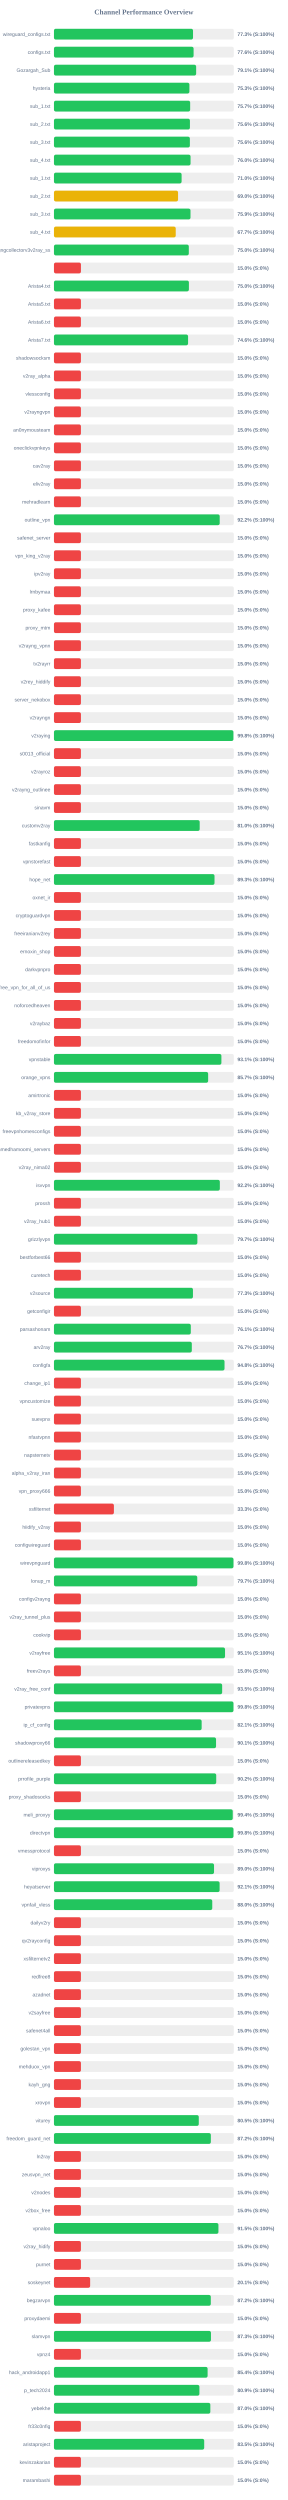
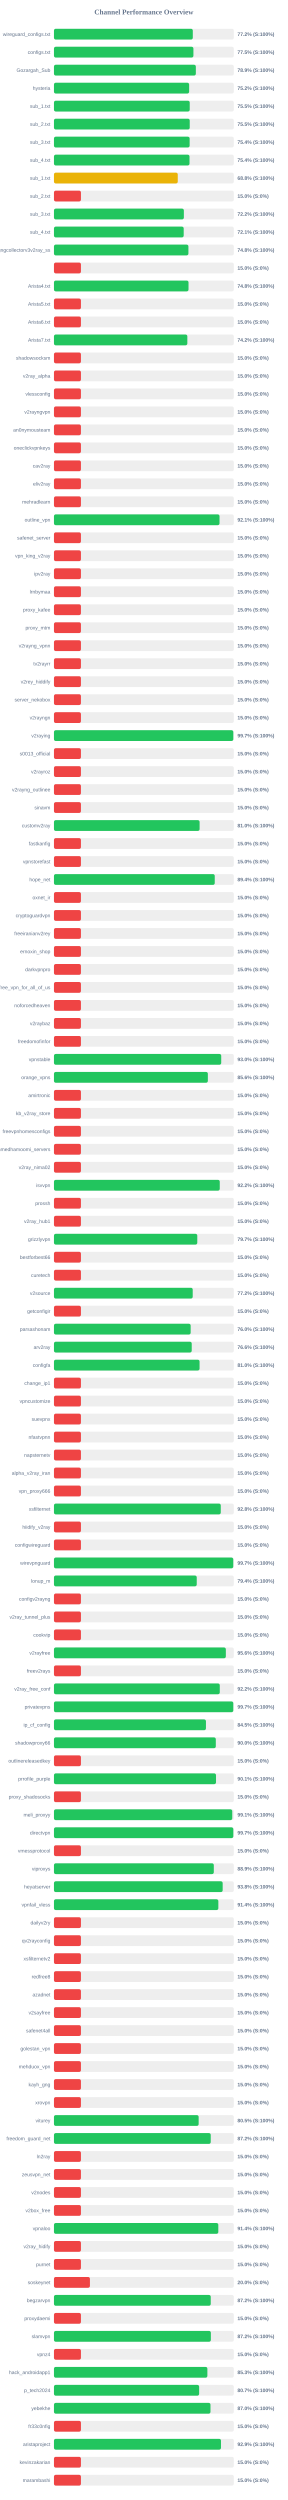
<svg xmlns="http://www.w3.org/2000/svg" width="800" height="6950" version="1.1">
  <style>
        .row { font: 14px Arial; fill: #64748b; }
        .score { font: bold 14px Arial; fill: #64748b; }
    </style>
  <text x="400" y="40" text-anchor="middle" font-size="20px" font-weight="bold" fill="#64748b">Channel Performance Overview</text>
  <rect x="150" y="80" width="500" height="30" fill="#eee" rx="5" />
-   <rect x="150" y="80" width="386.6" height="30" fill="#22c55e" rx="5" />
+   <rect x="150" y="80" width="386.0" height="30" fill="#22c55e" rx="5" />
  <text x="140" y="100" text-anchor="end" class="row">wireguard_configs.txt</text>
-   <text x="660" y="100" text-anchor="start" class="score">77.3% (S:100%)</text>
+   <text x="660" y="100" text-anchor="start" class="score">77.2% (S:100%)</text>
  <rect x="150" y="130" width="500" height="30" fill="#eee" rx="5" />
-   <rect x="150" y="130" width="388.2" height="30" fill="#22c55e" rx="5" />
+   <rect x="150" y="130" width="387.7" height="30" fill="#22c55e" rx="5" />
  <text x="140" y="150" text-anchor="end" class="row">configs.txt</text>
-   <text x="660" y="150" text-anchor="start" class="score">77.6% (S:100%)</text>
+   <text x="660" y="150" text-anchor="start" class="score">77.5% (S:100%)</text>
  <rect x="150" y="180" width="500" height="30" fill="#eee" rx="5" />
-   <rect x="150" y="180" width="395.3" height="30" fill="#22c55e" rx="5" />
+   <rect x="150" y="180" width="394.45" height="30" fill="#22c55e" rx="5" />
  <text x="140" y="200" text-anchor="end" class="row">Gozargah_Sub</text>
-   <text x="660" y="200" text-anchor="start" class="score">79.1% (S:100%)</text>
+   <text x="660" y="200" text-anchor="start" class="score">78.9% (S:100%)</text>
  <rect x="150" y="230" width="500" height="30" fill="#eee" rx="5" />
-   <rect x="150" y="230" width="376.55" height="30" fill="#22c55e" rx="5" />
+   <rect x="150" y="230" width="375.8" height="30" fill="#22c55e" rx="5" />
  <text x="140" y="250" text-anchor="end" class="row">hysteria</text>
-   <text x="660" y="250" text-anchor="start" class="score">75.3% (S:100%)</text>
+   <text x="660" y="250" text-anchor="start" class="score">75.2% (S:100%)</text>
  <rect x="150" y="280" width="500" height="30" fill="#eee" rx="5" />
-   <rect x="150" y="280" width="378.65" height="30" fill="#22c55e" rx="5" />
+   <rect x="150" y="280" width="377.45" height="30" fill="#22c55e" rx="5" />
  <text x="140" y="300" text-anchor="end" class="row">sub_1.txt</text>
-   <text x="660" y="300" text-anchor="start" class="score">75.7% (S:100%)</text>
+   <text x="660" y="300" text-anchor="start" class="score">75.5% (S:100%)</text>
  <rect x="150" y="330" width="500" height="30" fill="#eee" rx="5" />
-   <rect x="150" y="330" width="378.0" height="30" fill="#22c55e" rx="5" />
+   <rect x="150" y="330" width="377.45" height="30" fill="#22c55e" rx="5" />
  <text x="140" y="350" text-anchor="end" class="row">sub_2.txt</text>
-   <text x="660" y="350" text-anchor="start" class="score">75.6% (S:100%)</text>
+   <text x="660" y="350" text-anchor="start" class="score">75.5% (S:100%)</text>
  <rect x="150" y="380" width="500" height="30" fill="#eee" rx="5" />
-   <rect x="150" y="380" width="377.85" height="30" fill="#22c55e" rx="5" />
+   <rect x="150" y="380" width="377.2" height="30" fill="#22c55e" rx="5" />
  <text x="140" y="400" text-anchor="end" class="row">sub_3.txt</text>
-   <text x="660" y="400" text-anchor="start" class="score">75.6% (S:100%)</text>
+   <text x="660" y="400" text-anchor="start" class="score">75.4% (S:100%)</text>
  <rect x="150" y="430" width="500" height="30" fill="#eee" rx="5" />
-   <rect x="150" y="430" width="379.75" height="30" fill="#22c55e" rx="5" />
+   <rect x="150" y="430" width="376.85" height="30" fill="#22c55e" rx="5" />
  <text x="140" y="450" text-anchor="end" class="row">sub_4.txt</text>
-   <text x="660" y="450" text-anchor="start" class="score">76.0% (S:100%)</text>
+   <text x="660" y="450" text-anchor="start" class="score">75.4% (S:100%)</text>
  <rect x="150" y="480" width="500" height="30" fill="#eee" rx="5" />
-   <rect x="150" y="480" width="354.85" height="30" fill="#22c55e" rx="5" />
+   <rect x="150" y="480" width="344.2" height="30" fill="#eab308" rx="5" />
  <text x="140" y="500" text-anchor="end" class="row">sub_1.txt</text>
-   <text x="660" y="500" text-anchor="start" class="score">71.0% (S:100%)</text>
+   <text x="660" y="500" text-anchor="start" class="score">68.8% (S:100%)</text>
  <rect x="150" y="530" width="500" height="30" fill="#eee" rx="5" />
-   <rect x="150" y="530" width="345.0" height="30" fill="#eab308" rx="5" />
+   <rect x="150" y="530" width="75.0" height="30" fill="#ef4444" rx="5" />
  <text x="140" y="550" text-anchor="end" class="row">sub_2.txt</text>
-   <text x="660" y="550" text-anchor="start" class="score">69.0% (S:100%)</text>
+   <text x="660" y="550" text-anchor="start" class="score">15.0% (S:0%)</text>
  <rect x="150" y="580" width="500" height="30" fill="#eee" rx="5" />
-   <rect x="150" y="580" width="379.6" height="30" fill="#22c55e" rx="5" />
+   <rect x="150" y="580" width="361.15" height="30" fill="#22c55e" rx="5" />
  <text x="140" y="600" text-anchor="end" class="row">sub_3.txt</text>
-   <text x="660" y="600" text-anchor="start" class="score">75.9% (S:100%)</text>
+   <text x="660" y="600" text-anchor="start" class="score">72.2% (S:100%)</text>
  <rect x="150" y="630" width="500" height="30" fill="#eee" rx="5" />
-   <rect x="150" y="630" width="338.55" height="30" fill="#eab308" rx="5" />
+   <rect x="150" y="630" width="360.7" height="30" fill="#22c55e" rx="5" />
  <text x="140" y="650" text-anchor="end" class="row">sub_4.txt</text>
-   <text x="660" y="650" text-anchor="start" class="score">67.7% (S:100%)</text>
+   <text x="660" y="650" text-anchor="start" class="score">72.1% (S:100%)</text>
  <rect x="150" y="680" width="500" height="30" fill="#eee" rx="5" />
-   <rect x="150" y="680" width="374.9" height="30" fill="#22c55e" rx="5" />
+   <rect x="150" y="680" width="373.8" height="30" fill="#22c55e" rx="5" />
  <text x="140" y="700" text-anchor="end" class="row">kayhgngcollectorv3v2ray_ss</text>
-   <text x="660" y="700" text-anchor="start" class="score">75.0% (S:100%)</text>
+   <text x="660" y="700" text-anchor="start" class="score">74.8% (S:100%)</text>
  <rect x="150" y="730" width="500" height="30" fill="#eee" rx="5" />
  <rect x="150" y="730" width="75.0" height="30" fill="#ef4444" rx="5" />
  <text x="140" y="750" text-anchor="end" class="row" />
  <text x="660" y="750" text-anchor="start" class="score">15.0% (S:0%)</text>
  <rect x="150" y="780" width="500" height="30" fill="#eee" rx="5" />
-   <rect x="150" y="780" width="375.15" height="30" fill="#22c55e" rx="5" />
+   <rect x="150" y="780" width="374.1" height="30" fill="#22c55e" rx="5" />
  <text x="140" y="800" text-anchor="end" class="row">Arista4.txt</text>
-   <text x="660" y="800" text-anchor="start" class="score">75.0% (S:100%)</text>
+   <text x="660" y="800" text-anchor="start" class="score">74.8% (S:100%)</text>
  <rect x="150" y="830" width="500" height="30" fill="#eee" rx="5" />
  <rect x="150" y="830" width="75.0" height="30" fill="#ef4444" rx="5" />
  <text x="140" y="850" text-anchor="end" class="row">Arista5.txt</text>
  <text x="660" y="850" text-anchor="start" class="score">15.0% (S:0%)</text>
  <rect x="150" y="880" width="500" height="30" fill="#eee" rx="5" />
  <rect x="150" y="880" width="75.0" height="30" fill="#ef4444" rx="5" />
  <text x="140" y="900" text-anchor="end" class="row">Arista6.txt</text>
  <text x="660" y="900" text-anchor="start" class="score">15.0% (S:0%)</text>
  <rect x="150" y="930" width="500" height="30" fill="#eee" rx="5" />
-   <rect x="150" y="930" width="372.85" height="30" fill="#22c55e" rx="5" />
+   <rect x="150" y="930" width="370.8" height="30" fill="#22c55e" rx="5" />
  <text x="140" y="950" text-anchor="end" class="row">Arista7.txt</text>
-   <text x="660" y="950" text-anchor="start" class="score">74.6% (S:100%)</text>
+   <text x="660" y="950" text-anchor="start" class="score">74.2% (S:100%)</text>
  <rect x="150" y="980" width="500" height="30" fill="#eee" rx="5" />
  <rect x="150" y="980" width="75.0" height="30" fill="#ef4444" rx="5" />
  <text x="140" y="1000" text-anchor="end" class="row">shadowsocksm</text>
  <text x="660" y="1000" text-anchor="start" class="score">15.0% (S:0%)</text>
  <rect x="150" y="1030" width="500" height="30" fill="#eee" rx="5" />
  <rect x="150" y="1030" width="75.0" height="30" fill="#ef4444" rx="5" />
  <text x="140" y="1050" text-anchor="end" class="row">v2ray_alpha</text>
  <text x="660" y="1050" text-anchor="start" class="score">15.0% (S:0%)</text>
  <rect x="150" y="1080" width="500" height="30" fill="#eee" rx="5" />
  <rect x="150" y="1080" width="75.0" height="30" fill="#ef4444" rx="5" />
  <text x="140" y="1100" text-anchor="end" class="row">vlessconfig</text>
  <text x="660" y="1100" text-anchor="start" class="score">15.0% (S:0%)</text>
  <rect x="150" y="1130" width="500" height="30" fill="#eee" rx="5" />
  <rect x="150" y="1130" width="75.0" height="30" fill="#ef4444" rx="5" />
  <text x="140" y="1150" text-anchor="end" class="row">v2rayngvpn</text>
  <text x="660" y="1150" text-anchor="start" class="score">15.0% (S:0%)</text>
  <rect x="150" y="1180" width="500" height="30" fill="#eee" rx="5" />
  <rect x="150" y="1180" width="75.0" height="30" fill="#ef4444" rx="5" />
  <text x="140" y="1200" text-anchor="end" class="row">an0nymousteam</text>
  <text x="660" y="1200" text-anchor="start" class="score">15.0% (S:0%)</text>
  <rect x="150" y="1230" width="500" height="30" fill="#eee" rx="5" />
  <rect x="150" y="1230" width="75.0" height="30" fill="#ef4444" rx="5" />
  <text x="140" y="1250" text-anchor="end" class="row">oneclickvpnkeys</text>
  <text x="660" y="1250" text-anchor="start" class="score">15.0% (S:0%)</text>
  <rect x="150" y="1280" width="500" height="30" fill="#eee" rx="5" />
  <rect x="150" y="1280" width="75.0" height="30" fill="#ef4444" rx="5" />
  <text x="140" y="1300" text-anchor="end" class="row">cav2ray</text>
  <text x="660" y="1300" text-anchor="start" class="score">15.0% (S:0%)</text>
  <rect x="150" y="1330" width="500" height="30" fill="#eee" rx="5" />
  <rect x="150" y="1330" width="75.0" height="30" fill="#ef4444" rx="5" />
  <text x="140" y="1350" text-anchor="end" class="row">eliv2ray</text>
  <text x="660" y="1350" text-anchor="start" class="score">15.0% (S:0%)</text>
  <rect x="150" y="1380" width="500" height="30" fill="#eee" rx="5" />
  <rect x="150" y="1380" width="75.0" height="30" fill="#ef4444" rx="5" />
  <text x="140" y="1400" text-anchor="end" class="row">mehradlearn</text>
  <text x="660" y="1400" text-anchor="start" class="score">15.0% (S:0%)</text>
  <rect x="150" y="1430" width="500" height="30" fill="#eee" rx="5" />
-   <rect x="150" y="1430" width="460.8" height="30" fill="#22c55e" rx="5" />
+   <rect x="150" y="1430" width="460.3" height="30" fill="#22c55e" rx="5" />
  <text x="140" y="1450" text-anchor="end" class="row">outline_vpn</text>
-   <text x="660" y="1450" text-anchor="start" class="score">92.2% (S:100%)</text>
+   <text x="660" y="1450" text-anchor="start" class="score">92.1% (S:100%)</text>
  <rect x="150" y="1480" width="500" height="30" fill="#eee" rx="5" />
  <rect x="150" y="1480" width="75.0" height="30" fill="#ef4444" rx="5" />
  <text x="140" y="1500" text-anchor="end" class="row">safenet_server</text>
  <text x="660" y="1500" text-anchor="start" class="score">15.0% (S:0%)</text>
  <rect x="150" y="1530" width="500" height="30" fill="#eee" rx="5" />
  <rect x="150" y="1530" width="75.0" height="30" fill="#ef4444" rx="5" />
  <text x="140" y="1550" text-anchor="end" class="row">vpn_king_v2ray</text>
  <text x="660" y="1550" text-anchor="start" class="score">15.0% (S:0%)</text>
  <rect x="150" y="1580" width="500" height="30" fill="#eee" rx="5" />
  <rect x="150" y="1580" width="75.0" height="30" fill="#ef4444" rx="5" />
  <text x="140" y="1600" text-anchor="end" class="row">ipv2ray</text>
  <text x="660" y="1600" text-anchor="start" class="score">15.0% (S:0%)</text>
  <rect x="150" y="1630" width="500" height="30" fill="#eee" rx="5" />
  <rect x="150" y="1630" width="75.0" height="30" fill="#ef4444" rx="5" />
  <text x="140" y="1650" text-anchor="end" class="row">lrnbymaa</text>
  <text x="660" y="1650" text-anchor="start" class="score">15.0% (S:0%)</text>
  <rect x="150" y="1680" width="500" height="30" fill="#eee" rx="5" />
  <rect x="150" y="1680" width="75.0" height="30" fill="#ef4444" rx="5" />
  <text x="140" y="1700" text-anchor="end" class="row">proxy_kafee</text>
  <text x="660" y="1700" text-anchor="start" class="score">15.0% (S:0%)</text>
  <rect x="150" y="1730" width="500" height="30" fill="#eee" rx="5" />
  <rect x="150" y="1730" width="75.0" height="30" fill="#ef4444" rx="5" />
  <text x="140" y="1750" text-anchor="end" class="row">proxy_mtm</text>
  <text x="660" y="1750" text-anchor="start" class="score">15.0% (S:0%)</text>
  <rect x="150" y="1780" width="500" height="30" fill="#eee" rx="5" />
  <rect x="150" y="1780" width="75.0" height="30" fill="#ef4444" rx="5" />
  <text x="140" y="1800" text-anchor="end" class="row">v2rayng_vpnn</text>
  <text x="660" y="1800" text-anchor="start" class="score">15.0% (S:0%)</text>
  <rect x="150" y="1830" width="500" height="30" fill="#eee" rx="5" />
  <rect x="150" y="1830" width="75.0" height="30" fill="#ef4444" rx="5" />
  <text x="140" y="1850" text-anchor="end" class="row">tv2rayrr</text>
  <text x="660" y="1850" text-anchor="start" class="score">15.0% (S:0%)</text>
  <rect x="150" y="1880" width="500" height="30" fill="#eee" rx="5" />
  <rect x="150" y="1880" width="75.0" height="30" fill="#ef4444" rx="5" />
  <text x="140" y="1900" text-anchor="end" class="row">v2rey_hiddify</text>
  <text x="660" y="1900" text-anchor="start" class="score">15.0% (S:0%)</text>
  <rect x="150" y="1930" width="500" height="30" fill="#eee" rx="5" />
  <rect x="150" y="1930" width="75.0" height="30" fill="#ef4444" rx="5" />
  <text x="140" y="1950" text-anchor="end" class="row">server_nekobox</text>
  <text x="660" y="1950" text-anchor="start" class="score">15.0% (S:0%)</text>
  <rect x="150" y="1980" width="500" height="30" fill="#eee" rx="5" />
  <rect x="150" y="1980" width="75.0" height="30" fill="#ef4444" rx="5" />
  <text x="140" y="2000" text-anchor="end" class="row">v2rayngn</text>
  <text x="660" y="2000" text-anchor="start" class="score">15.0% (S:0%)</text>
  <rect x="150" y="2030" width="500" height="30" fill="#eee" rx="5" />
-   <rect x="150" y="2030" width="498.85" height="30" fill="#22c55e" rx="5" />
+   <rect x="150" y="2030" width="498.55" height="30" fill="#22c55e" rx="5" />
  <text x="140" y="2050" text-anchor="end" class="row">v2raying</text>
-   <text x="660" y="2050" text-anchor="start" class="score">99.8% (S:100%)</text>
+   <text x="660" y="2050" text-anchor="start" class="score">99.7% (S:100%)</text>
  <rect x="150" y="2080" width="500" height="30" fill="#eee" rx="5" />
  <rect x="150" y="2080" width="75.0" height="30" fill="#ef4444" rx="5" />
  <text x="140" y="2100" text-anchor="end" class="row">s0013_official</text>
  <text x="660" y="2100" text-anchor="start" class="score">15.0% (S:0%)</text>
  <rect x="150" y="2130" width="500" height="30" fill="#eee" rx="5" />
  <rect x="150" y="2130" width="75.0" height="30" fill="#ef4444" rx="5" />
  <text x="140" y="2150" text-anchor="end" class="row">v2rayroz</text>
  <text x="660" y="2150" text-anchor="start" class="score">15.0% (S:0%)</text>
  <rect x="150" y="2180" width="500" height="30" fill="#eee" rx="5" />
  <rect x="150" y="2180" width="75.0" height="30" fill="#ef4444" rx="5" />
  <text x="140" y="2200" text-anchor="end" class="row">v2rayng_outlinee</text>
  <text x="660" y="2200" text-anchor="start" class="score">15.0% (S:0%)</text>
  <rect x="150" y="2230" width="500" height="30" fill="#eee" rx="5" />
  <rect x="150" y="2230" width="75.0" height="30" fill="#ef4444" rx="5" />
  <text x="140" y="2250" text-anchor="end" class="row">sinavm</text>
  <text x="660" y="2250" text-anchor="start" class="score">15.0% (S:0%)</text>
  <rect x="150" y="2280" width="500" height="30" fill="#eee" rx="5" />
-   <rect x="150" y="2280" width="405.15" height="30" fill="#22c55e" rx="5" />
+   <rect x="150" y="2280" width="404.9" height="30" fill="#22c55e" rx="5" />
  <text x="140" y="2300" text-anchor="end" class="row">customv2ray</text>
  <text x="660" y="2300" text-anchor="start" class="score">81.0% (S:100%)</text>
  <rect x="150" y="2330" width="500" height="30" fill="#eee" rx="5" />
  <rect x="150" y="2330" width="75.0" height="30" fill="#ef4444" rx="5" />
  <text x="140" y="2350" text-anchor="end" class="row">fastkanfig</text>
  <text x="660" y="2350" text-anchor="start" class="score">15.0% (S:0%)</text>
  <rect x="150" y="2380" width="500" height="30" fill="#eee" rx="5" />
  <rect x="150" y="2380" width="75.0" height="30" fill="#ef4444" rx="5" />
  <text x="140" y="2400" text-anchor="end" class="row">vpnstorefast</text>
  <text x="660" y="2400" text-anchor="start" class="score">15.0% (S:0%)</text>
  <rect x="150" y="2430" width="500" height="30" fill="#eee" rx="5" />
-   <rect x="150" y="2430" width="446.35" height="30" fill="#22c55e" rx="5" />
+   <rect x="150" y="2430" width="447.0" height="30" fill="#22c55e" rx="5" />
  <text x="140" y="2450" text-anchor="end" class="row">hope_net</text>
-   <text x="660" y="2450" text-anchor="start" class="score">89.3% (S:100%)</text>
+   <text x="660" y="2450" text-anchor="start" class="score">89.4% (S:100%)</text>
  <rect x="150" y="2480" width="500" height="30" fill="#eee" rx="5" />
  <rect x="150" y="2480" width="75.0" height="30" fill="#ef4444" rx="5" />
  <text x="140" y="2500" text-anchor="end" class="row">oxnet_ir</text>
  <text x="660" y="2500" text-anchor="start" class="score">15.0% (S:0%)</text>
  <rect x="150" y="2530" width="500" height="30" fill="#eee" rx="5" />
  <rect x="150" y="2530" width="75.0" height="30" fill="#ef4444" rx="5" />
  <text x="140" y="2550" text-anchor="end" class="row">cryptoguardvpn</text>
  <text x="660" y="2550" text-anchor="start" class="score">15.0% (S:0%)</text>
  <rect x="150" y="2580" width="500" height="30" fill="#eee" rx="5" />
  <rect x="150" y="2580" width="75.0" height="30" fill="#ef4444" rx="5" />
  <text x="140" y="2600" text-anchor="end" class="row">freeiranianv2rey</text>
  <text x="660" y="2600" text-anchor="start" class="score">15.0% (S:0%)</text>
  <rect x="150" y="2630" width="500" height="30" fill="#eee" rx="5" />
  <rect x="150" y="2630" width="75.0" height="30" fill="#ef4444" rx="5" />
  <text x="140" y="2650" text-anchor="end" class="row">ernoxin_shop</text>
  <text x="660" y="2650" text-anchor="start" class="score">15.0% (S:0%)</text>
  <rect x="150" y="2680" width="500" height="30" fill="#eee" rx="5" />
  <rect x="150" y="2680" width="75.0" height="30" fill="#ef4444" rx="5" />
  <text x="140" y="2700" text-anchor="end" class="row">darkvpnpro</text>
  <text x="660" y="2700" text-anchor="start" class="score">15.0% (S:0%)</text>
  <rect x="150" y="2730" width="500" height="30" fill="#eee" rx="5" />
  <rect x="150" y="2730" width="75.0" height="30" fill="#ef4444" rx="5" />
  <text x="140" y="2750" text-anchor="end" class="row">free_vpn_for_all_of_us</text>
  <text x="660" y="2750" text-anchor="start" class="score">15.0% (S:0%)</text>
  <rect x="150" y="2780" width="500" height="30" fill="#eee" rx="5" />
  <rect x="150" y="2780" width="75.0" height="30" fill="#ef4444" rx="5" />
  <text x="140" y="2800" text-anchor="end" class="row">noforcedheaven</text>
  <text x="660" y="2800" text-anchor="start" class="score">15.0% (S:0%)</text>
  <rect x="150" y="2830" width="500" height="30" fill="#eee" rx="5" />
  <rect x="150" y="2830" width="75.0" height="30" fill="#ef4444" rx="5" />
  <text x="140" y="2850" text-anchor="end" class="row">v2raybaz</text>
  <text x="660" y="2850" text-anchor="start" class="score">15.0% (S:0%)</text>
  <rect x="150" y="2880" width="500" height="30" fill="#eee" rx="5" />
  <rect x="150" y="2880" width="75.0" height="30" fill="#ef4444" rx="5" />
  <text x="140" y="2900" text-anchor="end" class="row">freedomofinfor</text>
  <text x="660" y="2900" text-anchor="start" class="score">15.0% (S:0%)</text>
  <rect x="150" y="2930" width="500" height="30" fill="#eee" rx="5" />
-   <rect x="150" y="2930" width="465.5" height="30" fill="#22c55e" rx="5" />
+   <rect x="150" y="2930" width="465.0" height="30" fill="#22c55e" rx="5" />
  <text x="140" y="2950" text-anchor="end" class="row">vpnstable</text>
-   <text x="660" y="2950" text-anchor="start" class="score">93.1% (S:100%)</text>
+   <text x="660" y="2950" text-anchor="start" class="score">93.0% (S:100%)</text>
  <rect x="150" y="2980" width="500" height="30" fill="#eee" rx="5" />
-   <rect x="150" y="2980" width="428.65" height="30" fill="#22c55e" rx="5" />
+   <rect x="150" y="2980" width="427.85" height="30" fill="#22c55e" rx="5" />
  <text x="140" y="3000" text-anchor="end" class="row">orange_vpns</text>
-   <text x="660" y="3000" text-anchor="start" class="score">85.7% (S:100%)</text>
+   <text x="660" y="3000" text-anchor="start" class="score">85.6% (S:100%)</text>
  <rect x="150" y="3030" width="500" height="30" fill="#eee" rx="5" />
  <rect x="150" y="3030" width="75.0" height="30" fill="#ef4444" rx="5" />
  <text x="140" y="3050" text-anchor="end" class="row">amirtronic</text>
  <text x="660" y="3050" text-anchor="start" class="score">15.0% (S:0%)</text>
  <rect x="150" y="3080" width="500" height="30" fill="#eee" rx="5" />
  <rect x="150" y="3080" width="75.0" height="30" fill="#ef4444" rx="5" />
  <text x="140" y="3100" text-anchor="end" class="row">kb_v2ray_store</text>
  <text x="660" y="3100" text-anchor="start" class="score">15.0% (S:0%)</text>
  <rect x="150" y="3130" width="500" height="30" fill="#eee" rx="5" />
  <rect x="150" y="3130" width="75.0" height="30" fill="#ef4444" rx="5" />
  <text x="140" y="3150" text-anchor="end" class="row">freevpnhomesconfigs</text>
  <text x="660" y="3150" text-anchor="start" class="score">15.0% (S:0%)</text>
  <rect x="150" y="3180" width="500" height="30" fill="#eee" rx="5" />
  <rect x="150" y="3180" width="75.0" height="30" fill="#ef4444" rx="5" />
  <text x="140" y="3200" text-anchor="end" class="row">ahmedhamoomi_servers</text>
  <text x="660" y="3200" text-anchor="start" class="score">15.0% (S:0%)</text>
  <rect x="150" y="3230" width="500" height="30" fill="#eee" rx="5" />
  <rect x="150" y="3230" width="75.0" height="30" fill="#ef4444" rx="5" />
  <text x="140" y="3250" text-anchor="end" class="row">v2ray_nima02</text>
  <text x="660" y="3250" text-anchor="start" class="score">15.0% (S:0%)</text>
  <rect x="150" y="3280" width="500" height="30" fill="#eee" rx="5" />
-   <rect x="150" y="3280" width="461.15" height="30" fill="#22c55e" rx="5" />
+   <rect x="150" y="3280" width="460.95" height="30" fill="#22c55e" rx="5" />
  <text x="140" y="3300" text-anchor="end" class="row">isvvpn</text>
  <text x="660" y="3300" text-anchor="start" class="score">92.2% (S:100%)</text>
  <rect x="150" y="3330" width="500" height="30" fill="#eee" rx="5" />
  <rect x="150" y="3330" width="75.0" height="30" fill="#ef4444" rx="5" />
  <text x="140" y="3350" text-anchor="end" class="row">prossh</text>
  <text x="660" y="3350" text-anchor="start" class="score">15.0% (S:0%)</text>
  <rect x="150" y="3380" width="500" height="30" fill="#eee" rx="5" />
  <rect x="150" y="3380" width="75.0" height="30" fill="#ef4444" rx="5" />
  <text x="140" y="3400" text-anchor="end" class="row">v2ray_hub1</text>
  <text x="660" y="3400" text-anchor="start" class="score">15.0% (S:0%)</text>
  <rect x="150" y="3430" width="500" height="30" fill="#eee" rx="5" />
-   <rect x="150" y="3430" width="398.7" height="30" fill="#22c55e" rx="5" />
+   <rect x="150" y="3430" width="398.45" height="30" fill="#22c55e" rx="5" />
  <text x="140" y="3450" text-anchor="end" class="row">grizzlyvpn</text>
  <text x="660" y="3450" text-anchor="start" class="score">79.7% (S:100%)</text>
  <rect x="150" y="3480" width="500" height="30" fill="#eee" rx="5" />
  <rect x="150" y="3480" width="75.0" height="30" fill="#ef4444" rx="5" />
  <text x="140" y="3500" text-anchor="end" class="row">bestforbest66</text>
  <text x="660" y="3500" text-anchor="start" class="score">15.0% (S:0%)</text>
  <rect x="150" y="3530" width="500" height="30" fill="#eee" rx="5" />
  <rect x="150" y="3530" width="75.0" height="30" fill="#ef4444" rx="5" />
  <text x="140" y="3550" text-anchor="end" class="row">curetech</text>
  <text x="660" y="3550" text-anchor="start" class="score">15.0% (S:0%)</text>
  <rect x="150" y="3580" width="500" height="30" fill="#eee" rx="5" />
-   <rect x="150" y="3580" width="386.4" height="30" fill="#22c55e" rx="5" />
+   <rect x="150" y="3580" width="385.75" height="30" fill="#22c55e" rx="5" />
  <text x="140" y="3600" text-anchor="end" class="row">v2source</text>
-   <text x="660" y="3600" text-anchor="start" class="score">77.3% (S:100%)</text>
+   <text x="660" y="3600" text-anchor="start" class="score">77.2% (S:100%)</text>
  <rect x="150" y="3630" width="500" height="30" fill="#eee" rx="5" />
  <rect x="150" y="3630" width="75.0" height="30" fill="#ef4444" rx="5" />
  <text x="140" y="3650" text-anchor="end" class="row">getconfigir</text>
  <text x="660" y="3650" text-anchor="start" class="score">15.0% (S:0%)</text>
  <rect x="150" y="3680" width="500" height="30" fill="#eee" rx="5" />
-   <rect x="150" y="3680" width="380.45" height="30" fill="#22c55e" rx="5" />
+   <rect x="150" y="3680" width="380.05" height="30" fill="#22c55e" rx="5" />
  <text x="140" y="3700" text-anchor="end" class="row">parsashonam</text>
-   <text x="660" y="3700" text-anchor="start" class="score">76.1% (S:100%)</text>
+   <text x="660" y="3700" text-anchor="start" class="score">76.0% (S:100%)</text>
  <rect x="150" y="3730" width="500" height="30" fill="#eee" rx="5" />
-   <rect x="150" y="3730" width="383.25" height="30" fill="#22c55e" rx="5" />
+   <rect x="150" y="3730" width="383.0" height="30" fill="#22c55e" rx="5" />
  <text x="140" y="3750" text-anchor="end" class="row">arv2ray</text>
-   <text x="660" y="3750" text-anchor="start" class="score">76.7% (S:100%)</text>
+   <text x="660" y="3750" text-anchor="start" class="score">76.6% (S:100%)</text>
  <rect x="150" y="3780" width="500" height="30" fill="#eee" rx="5" />
-   <rect x="150" y="3780" width="474.2" height="30" fill="#22c55e" rx="5" />
+   <rect x="150" y="3780" width="404.8" height="30" fill="#22c55e" rx="5" />
  <text x="140" y="3800" text-anchor="end" class="row">configfa</text>
-   <text x="660" y="3800" text-anchor="start" class="score">94.8% (S:100%)</text>
+   <text x="660" y="3800" text-anchor="start" class="score">81.0% (S:100%)</text>
  <rect x="150" y="3830" width="500" height="30" fill="#eee" rx="5" />
  <rect x="150" y="3830" width="75.0" height="30" fill="#ef4444" rx="5" />
  <text x="140" y="3850" text-anchor="end" class="row">change_ip1</text>
  <text x="660" y="3850" text-anchor="start" class="score">15.0% (S:0%)</text>
  <rect x="150" y="3880" width="500" height="30" fill="#eee" rx="5" />
  <rect x="150" y="3880" width="75.0" height="30" fill="#ef4444" rx="5" />
  <text x="140" y="3900" text-anchor="end" class="row">vpncustomize</text>
  <text x="660" y="3900" text-anchor="start" class="score">15.0% (S:0%)</text>
  <rect x="150" y="3930" width="500" height="30" fill="#eee" rx="5" />
  <rect x="150" y="3930" width="75.0" height="30" fill="#ef4444" rx="5" />
  <text x="140" y="3950" text-anchor="end" class="row">suevpnx</text>
  <text x="660" y="3950" text-anchor="start" class="score">15.0% (S:0%)</text>
  <rect x="150" y="3980" width="500" height="30" fill="#eee" rx="5" />
  <rect x="150" y="3980" width="75.0" height="30" fill="#ef4444" rx="5" />
  <text x="140" y="4000" text-anchor="end" class="row">nfastvpnn</text>
  <text x="660" y="4000" text-anchor="start" class="score">15.0% (S:0%)</text>
  <rect x="150" y="4030" width="500" height="30" fill="#eee" rx="5" />
  <rect x="150" y="4030" width="75.0" height="30" fill="#ef4444" rx="5" />
  <text x="140" y="4050" text-anchor="end" class="row">napsternetv</text>
  <text x="660" y="4050" text-anchor="start" class="score">15.0% (S:0%)</text>
  <rect x="150" y="4080" width="500" height="30" fill="#eee" rx="5" />
  <rect x="150" y="4080" width="75.0" height="30" fill="#ef4444" rx="5" />
  <text x="140" y="4100" text-anchor="end" class="row">alpha_v2ray_iran</text>
  <text x="660" y="4100" text-anchor="start" class="score">15.0% (S:0%)</text>
  <rect x="150" y="4130" width="500" height="30" fill="#eee" rx="5" />
  <rect x="150" y="4130" width="75.0" height="30" fill="#ef4444" rx="5" />
  <text x="140" y="4150" text-anchor="end" class="row">vpn_proxy666</text>
  <text x="660" y="4150" text-anchor="start" class="score">15.0% (S:0%)</text>
  <rect x="150" y="4180" width="500" height="30" fill="#eee" rx="5" />
-   <rect x="150" y="4180" width="166.65" height="30" fill="#ef4444" rx="5" />
+   <rect x="150" y="4180" width="463.75" height="30" fill="#22c55e" rx="5" />
  <text x="140" y="4200" text-anchor="end" class="row">xsfilternet</text>
-   <text x="660" y="4200" text-anchor="start" class="score">33.3% (S:0%)</text>
+   <text x="660" y="4200" text-anchor="start" class="score">92.8% (S:100%)</text>
  <rect x="150" y="4230" width="500" height="30" fill="#eee" rx="5" />
  <rect x="150" y="4230" width="75.0" height="30" fill="#ef4444" rx="5" />
  <text x="140" y="4250" text-anchor="end" class="row">hiidify_v2ray</text>
  <text x="660" y="4250" text-anchor="start" class="score">15.0% (S:0%)</text>
  <rect x="150" y="4280" width="500" height="30" fill="#eee" rx="5" />
  <rect x="150" y="4280" width="75.0" height="30" fill="#ef4444" rx="5" />
  <text x="140" y="4300" text-anchor="end" class="row">configwireguard</text>
  <text x="660" y="4300" text-anchor="start" class="score">15.0% (S:0%)</text>
  <rect x="150" y="4330" width="500" height="30" fill="#eee" rx="5" />
-   <rect x="150" y="4330" width="499.05" height="30" fill="#22c55e" rx="5" />
+   <rect x="150" y="4330" width="498.45" height="30" fill="#22c55e" rx="5" />
  <text x="140" y="4350" text-anchor="end" class="row">wirevpnguard</text>
-   <text x="660" y="4350" text-anchor="start" class="score">99.8% (S:100%)</text>
+   <text x="660" y="4350" text-anchor="start" class="score">99.7% (S:100%)</text>
  <rect x="150" y="4380" width="500" height="30" fill="#eee" rx="5" />
-   <rect x="150" y="4380" width="398.4" height="30" fill="#22c55e" rx="5" />
+   <rect x="150" y="4380" width="396.95" height="30" fill="#22c55e" rx="5" />
  <text x="140" y="4400" text-anchor="end" class="row">lonup_m</text>
-   <text x="660" y="4400" text-anchor="start" class="score">79.7% (S:100%)</text>
+   <text x="660" y="4400" text-anchor="start" class="score">79.4% (S:100%)</text>
  <rect x="150" y="4430" width="500" height="30" fill="#eee" rx="5" />
  <rect x="150" y="4430" width="75.0" height="30" fill="#ef4444" rx="5" />
  <text x="140" y="4450" text-anchor="end" class="row">configv2rayng</text>
  <text x="660" y="4450" text-anchor="start" class="score">15.0% (S:0%)</text>
  <rect x="150" y="4480" width="500" height="30" fill="#eee" rx="5" />
  <rect x="150" y="4480" width="75.0" height="30" fill="#ef4444" rx="5" />
  <text x="140" y="4500" text-anchor="end" class="row">v2ray_tunnel_plus</text>
  <text x="660" y="4500" text-anchor="start" class="score">15.0% (S:0%)</text>
  <rect x="150" y="4530" width="500" height="30" fill="#eee" rx="5" />
  <rect x="150" y="4530" width="75.0" height="30" fill="#ef4444" rx="5" />
  <text x="140" y="4550" text-anchor="end" class="row">cookvip</text>
  <text x="660" y="4550" text-anchor="start" class="score">15.0% (S:0%)</text>
  <rect x="150" y="4580" width="500" height="30" fill="#eee" rx="5" />
-   <rect x="150" y="4580" width="475.6" height="30" fill="#22c55e" rx="5" />
+   <rect x="150" y="4580" width="477.85" height="30" fill="#22c55e" rx="5" />
  <text x="140" y="4600" text-anchor="end" class="row">v2rayfree</text>
-   <text x="660" y="4600" text-anchor="start" class="score">95.1% (S:100%)</text>
+   <text x="660" y="4600" text-anchor="start" class="score">95.6% (S:100%)</text>
  <rect x="150" y="4630" width="500" height="30" fill="#eee" rx="5" />
  <rect x="150" y="4630" width="75.0" height="30" fill="#ef4444" rx="5" />
  <text x="140" y="4650" text-anchor="end" class="row">freev2rays</text>
  <text x="660" y="4650" text-anchor="start" class="score">15.0% (S:0%)</text>
  <rect x="150" y="4680" width="500" height="30" fill="#eee" rx="5" />
-   <rect x="150" y="4680" width="467.6" height="30" fill="#22c55e" rx="5" />
+   <rect x="150" y="4680" width="461.0" height="30" fill="#22c55e" rx="5" />
  <text x="140" y="4700" text-anchor="end" class="row">v2ray_free_conf</text>
-   <text x="660" y="4700" text-anchor="start" class="score">93.5% (S:100%)</text>
+   <text x="660" y="4700" text-anchor="start" class="score">92.2% (S:100%)</text>
  <rect x="150" y="4730" width="500" height="30" fill="#eee" rx="5" />
-   <rect x="150" y="4730" width="499.0" height="30" fill="#22c55e" rx="5" />
+   <rect x="150" y="4730" width="498.5" height="30" fill="#22c55e" rx="5" />
  <text x="140" y="4750" text-anchor="end" class="row">privatevpns</text>
-   <text x="660" y="4750" text-anchor="start" class="score">99.8% (S:100%)</text>
+   <text x="660" y="4750" text-anchor="start" class="score">99.7% (S:100%)</text>
  <rect x="150" y="4780" width="500" height="30" fill="#eee" rx="5" />
-   <rect x="150" y="4780" width="410.6" height="30" fill="#22c55e" rx="5" />
+   <rect x="150" y="4780" width="422.55" height="30" fill="#22c55e" rx="5" />
  <text x="140" y="4800" text-anchor="end" class="row">ip_cf_config</text>
-   <text x="660" y="4800" text-anchor="start" class="score">82.1% (S:100%)</text>
+   <text x="660" y="4800" text-anchor="start" class="score">84.5% (S:100%)</text>
  <rect x="150" y="4830" width="500" height="30" fill="#eee" rx="5" />
-   <rect x="150" y="4830" width="450.6" height="30" fill="#22c55e" rx="5" />
+   <rect x="150" y="4830" width="449.95" height="30" fill="#22c55e" rx="5" />
  <text x="140" y="4850" text-anchor="end" class="row">shadowproxy66</text>
-   <text x="660" y="4850" text-anchor="start" class="score">90.1% (S:100%)</text>
+   <text x="660" y="4850" text-anchor="start" class="score">90.0% (S:100%)</text>
  <rect x="150" y="4880" width="500" height="30" fill="#eee" rx="5" />
  <rect x="150" y="4880" width="75.0" height="30" fill="#ef4444" rx="5" />
  <text x="140" y="4900" text-anchor="end" class="row">outlinereleasedkey</text>
  <text x="660" y="4900" text-anchor="start" class="score">15.0% (S:0%)</text>
  <rect x="150" y="4930" width="500" height="30" fill="#eee" rx="5" />
-   <rect x="150" y="4930" width="451.1" height="30" fill="#22c55e" rx="5" />
+   <rect x="150" y="4930" width="450.5" height="30" fill="#22c55e" rx="5" />
  <text x="140" y="4950" text-anchor="end" class="row">prrofile_purple</text>
-   <text x="660" y="4950" text-anchor="start" class="score">90.2% (S:100%)</text>
+   <text x="660" y="4950" text-anchor="start" class="score">90.1% (S:100%)</text>
  <rect x="150" y="4980" width="500" height="30" fill="#eee" rx="5" />
  <rect x="150" y="4980" width="75.0" height="30" fill="#ef4444" rx="5" />
  <text x="140" y="5000" text-anchor="end" class="row">proxy_shadosocks</text>
  <text x="660" y="5000" text-anchor="start" class="score">15.0% (S:0%)</text>
  <rect x="150" y="5030" width="500" height="30" fill="#eee" rx="5" />
-   <rect x="150" y="5030" width="497.05" height="30" fill="#22c55e" rx="5" />
+   <rect x="150" y="5030" width="495.65" height="30" fill="#22c55e" rx="5" />
  <text x="140" y="5050" text-anchor="end" class="row">meli_proxyy</text>
-   <text x="660" y="5050" text-anchor="start" class="score">99.4% (S:100%)</text>
+   <text x="660" y="5050" text-anchor="start" class="score">99.1% (S:100%)</text>
  <rect x="150" y="5080" width="500" height="30" fill="#eee" rx="5" />
-   <rect x="150" y="5080" width="499.0" height="30" fill="#22c55e" rx="5" />
+   <rect x="150" y="5080" width="498.6" height="30" fill="#22c55e" rx="5" />
  <text x="140" y="5100" text-anchor="end" class="row">directvpn</text>
-   <text x="660" y="5100" text-anchor="start" class="score">99.8% (S:100%)</text>
+   <text x="660" y="5100" text-anchor="start" class="score">99.7% (S:100%)</text>
  <rect x="150" y="5130" width="500" height="30" fill="#eee" rx="5" />
  <rect x="150" y="5130" width="75.0" height="30" fill="#ef4444" rx="5" />
  <text x="140" y="5150" text-anchor="end" class="row">vmessprotocol</text>
  <text x="660" y="5150" text-anchor="start" class="score">15.0% (S:0%)</text>
  <rect x="150" y="5180" width="500" height="30" fill="#eee" rx="5" />
-   <rect x="150" y="5180" width="445.0" height="30" fill="#22c55e" rx="5" />
+   <rect x="150" y="5180" width="444.4" height="30" fill="#22c55e" rx="5" />
  <text x="140" y="5200" text-anchor="end" class="row">viproxys</text>
-   <text x="660" y="5200" text-anchor="start" class="score">89.0% (S:100%)</text>
+   <text x="660" y="5200" text-anchor="start" class="score">88.9% (S:100%)</text>
  <rect x="150" y="5230" width="500" height="30" fill="#eee" rx="5" />
-   <rect x="150" y="5230" width="460.55" height="30" fill="#22c55e" rx="5" />
+   <rect x="150" y="5230" width="469.05" height="30" fill="#22c55e" rx="5" />
  <text x="140" y="5250" text-anchor="end" class="row">heyatserver</text>
-   <text x="660" y="5250" text-anchor="start" class="score">92.1% (S:100%)</text>
+   <text x="660" y="5250" text-anchor="start" class="score">93.8% (S:100%)</text>
  <rect x="150" y="5280" width="500" height="30" fill="#eee" rx="5" />
-   <rect x="150" y="5280" width="440.1" height="30" fill="#22c55e" rx="5" />
+   <rect x="150" y="5280" width="457.0" height="30" fill="#22c55e" rx="5" />
  <text x="140" y="5300" text-anchor="end" class="row">vpnfail_vless</text>
-   <text x="660" y="5300" text-anchor="start" class="score">88.0% (S:100%)</text>
+   <text x="660" y="5300" text-anchor="start" class="score">91.4% (S:100%)</text>
  <rect x="150" y="5330" width="500" height="30" fill="#eee" rx="5" />
  <rect x="150" y="5330" width="75.0" height="30" fill="#ef4444" rx="5" />
  <text x="140" y="5350" text-anchor="end" class="row">dailyv2ry</text>
  <text x="660" y="5350" text-anchor="start" class="score">15.0% (S:0%)</text>
  <rect x="150" y="5380" width="500" height="30" fill="#eee" rx="5" />
  <rect x="150" y="5380" width="75.0" height="30" fill="#ef4444" rx="5" />
  <text x="140" y="5400" text-anchor="end" class="row">qv2rayconfig</text>
  <text x="660" y="5400" text-anchor="start" class="score">15.0% (S:0%)</text>
  <rect x="150" y="5430" width="500" height="30" fill="#eee" rx="5" />
  <rect x="150" y="5430" width="75.0" height="30" fill="#ef4444" rx="5" />
  <text x="140" y="5450" text-anchor="end" class="row">xsfilternetv2</text>
  <text x="660" y="5450" text-anchor="start" class="score">15.0% (S:0%)</text>
  <rect x="150" y="5480" width="500" height="30" fill="#eee" rx="5" />
  <rect x="150" y="5480" width="75.0" height="30" fill="#ef4444" rx="5" />
  <text x="140" y="5500" text-anchor="end" class="row">redfree8</text>
  <text x="660" y="5500" text-anchor="start" class="score">15.0% (S:0%)</text>
  <rect x="150" y="5530" width="500" height="30" fill="#eee" rx="5" />
  <rect x="150" y="5530" width="75.0" height="30" fill="#ef4444" rx="5" />
  <text x="140" y="5550" text-anchor="end" class="row">azadnet</text>
  <text x="660" y="5550" text-anchor="start" class="score">15.0% (S:0%)</text>
  <rect x="150" y="5580" width="500" height="30" fill="#eee" rx="5" />
  <rect x="150" y="5580" width="75.0" height="30" fill="#ef4444" rx="5" />
  <text x="140" y="5600" text-anchor="end" class="row">v2sayfree</text>
  <text x="660" y="5600" text-anchor="start" class="score">15.0% (S:0%)</text>
  <rect x="150" y="5630" width="500" height="30" fill="#eee" rx="5" />
  <rect x="150" y="5630" width="75.0" height="30" fill="#ef4444" rx="5" />
  <text x="140" y="5650" text-anchor="end" class="row">safenet4all</text>
  <text x="660" y="5650" text-anchor="start" class="score">15.0% (S:0%)</text>
  <rect x="150" y="5680" width="500" height="30" fill="#eee" rx="5" />
  <rect x="150" y="5680" width="75.0" height="30" fill="#ef4444" rx="5" />
  <text x="140" y="5700" text-anchor="end" class="row">golestan_vpn</text>
  <text x="660" y="5700" text-anchor="start" class="score">15.0% (S:0%)</text>
  <rect x="150" y="5730" width="500" height="30" fill="#eee" rx="5" />
  <rect x="150" y="5730" width="75.0" height="30" fill="#ef4444" rx="5" />
  <text x="140" y="5750" text-anchor="end" class="row">mehduox_vpn</text>
  <text x="660" y="5750" text-anchor="start" class="score">15.0% (S:0%)</text>
  <rect x="150" y="5780" width="500" height="30" fill="#eee" rx="5" />
  <rect x="150" y="5780" width="75.0" height="30" fill="#ef4444" rx="5" />
  <text x="140" y="5800" text-anchor="end" class="row">kayh_gng</text>
  <text x="660" y="5800" text-anchor="start" class="score">15.0% (S:0%)</text>
  <rect x="150" y="5830" width="500" height="30" fill="#eee" rx="5" />
  <rect x="150" y="5830" width="75.0" height="30" fill="#ef4444" rx="5" />
  <text x="140" y="5850" text-anchor="end" class="row">xrovpn</text>
  <text x="660" y="5850" text-anchor="start" class="score">15.0% (S:0%)</text>
  <rect x="150" y="5880" width="500" height="30" fill="#eee" rx="5" />
-   <rect x="150" y="5880" width="402.6" height="30" fill="#22c55e" rx="5" />
+   <rect x="150" y="5880" width="402.25" height="30" fill="#22c55e" rx="5" />
  <text x="140" y="5900" text-anchor="end" class="row">viturey</text>
  <text x="660" y="5900" text-anchor="start" class="score">80.5% (S:100%)</text>
  <rect x="150" y="5930" width="500" height="30" fill="#eee" rx="5" />
-   <rect x="150" y="5930" width="436.15" height="30" fill="#22c55e" rx="5" />
+   <rect x="150" y="5930" width="435.85" height="30" fill="#22c55e" rx="5" />
  <text x="140" y="5950" text-anchor="end" class="row">freedom_guard_net</text>
  <text x="660" y="5950" text-anchor="start" class="score">87.2% (S:100%)</text>
  <rect x="150" y="5980" width="500" height="30" fill="#eee" rx="5" />
  <rect x="150" y="5980" width="75.0" height="30" fill="#ef4444" rx="5" />
  <text x="140" y="6000" text-anchor="end" class="row">ln2ray</text>
  <text x="660" y="6000" text-anchor="start" class="score">15.0% (S:0%)</text>
  <rect x="150" y="6030" width="500" height="30" fill="#eee" rx="5" />
  <rect x="150" y="6030" width="75.0" height="30" fill="#ef4444" rx="5" />
  <text x="140" y="6050" text-anchor="end" class="row">zeusvpn_net</text>
  <text x="660" y="6050" text-anchor="start" class="score">15.0% (S:0%)</text>
  <rect x="150" y="6080" width="500" height="30" fill="#eee" rx="5" />
  <rect x="150" y="6080" width="75.0" height="30" fill="#ef4444" rx="5" />
  <text x="140" y="6100" text-anchor="end" class="row">v2nodes</text>
  <text x="660" y="6100" text-anchor="start" class="score">15.0% (S:0%)</text>
  <rect x="150" y="6130" width="500" height="30" fill="#eee" rx="5" />
  <rect x="150" y="6130" width="75.0" height="30" fill="#ef4444" rx="5" />
  <text x="140" y="6150" text-anchor="end" class="row">v2box_free</text>
  <text x="660" y="6150" text-anchor="start" class="score">15.0% (S:0%)</text>
  <rect x="150" y="6180" width="500" height="30" fill="#eee" rx="5" />
-   <rect x="150" y="6180" width="457.25" height="30" fill="#22c55e" rx="5" />
+   <rect x="150" y="6180" width="456.9" height="30" fill="#22c55e" rx="5" />
  <text x="140" y="6200" text-anchor="end" class="row">vpnaloo</text>
-   <text x="660" y="6200" text-anchor="start" class="score">91.5% (S:100%)</text>
+   <text x="660" y="6200" text-anchor="start" class="score">91.4% (S:100%)</text>
  <rect x="150" y="6230" width="500" height="30" fill="#eee" rx="5" />
  <rect x="150" y="6230" width="75.0" height="30" fill="#ef4444" rx="5" />
  <text x="140" y="6250" text-anchor="end" class="row">v2ray_hidify</text>
  <text x="660" y="6250" text-anchor="start" class="score">15.0% (S:0%)</text>
  <rect x="150" y="6280" width="500" height="30" fill="#eee" rx="5" />
  <rect x="150" y="6280" width="75.0" height="30" fill="#ef4444" rx="5" />
  <text x="140" y="6300" text-anchor="end" class="row">purnet</text>
  <text x="660" y="6300" text-anchor="start" class="score">15.0% (S:0%)</text>
  <rect x="150" y="6330" width="500" height="30" fill="#eee" rx="5" />
-   <rect x="150" y="6330" width="100.6" height="30" fill="#ef4444" rx="5" />
+   <rect x="150" y="6330" width="100.0" height="30" fill="#ef4444" rx="5" />
  <text x="140" y="6350" text-anchor="end" class="row">soskeynet</text>
-   <text x="660" y="6350" text-anchor="start" class="score">20.1% (S:0%)</text>
+   <text x="660" y="6350" text-anchor="start" class="score">20.0% (S:0%)</text>
  <rect x="150" y="6380" width="500" height="30" fill="#eee" rx="5" />
-   <rect x="150" y="6380" width="436.05" height="30" fill="#22c55e" rx="5" />
+   <rect x="150" y="6380" width="435.9" height="30" fill="#22c55e" rx="5" />
  <text x="140" y="6400" text-anchor="end" class="row">begzarvpn</text>
  <text x="660" y="6400" text-anchor="start" class="score">87.2% (S:100%)</text>
  <rect x="150" y="6430" width="500" height="30" fill="#eee" rx="5" />
  <rect x="150" y="6430" width="75.0" height="30" fill="#ef4444" rx="5" />
  <text x="140" y="6450" text-anchor="end" class="row">proxydaemi</text>
  <text x="660" y="6450" text-anchor="start" class="score">15.0% (S:0%)</text>
  <rect x="150" y="6480" width="500" height="30" fill="#eee" rx="5" />
-   <rect x="150" y="6480" width="436.5" height="30" fill="#22c55e" rx="5" />
+   <rect x="150" y="6480" width="436.2" height="30" fill="#22c55e" rx="5" />
  <text x="140" y="6500" text-anchor="end" class="row">slamvpn</text>
-   <text x="660" y="6500" text-anchor="start" class="score">87.3% (S:100%)</text>
+   <text x="660" y="6500" text-anchor="start" class="score">87.2% (S:100%)</text>
  <rect x="150" y="6530" width="500" height="30" fill="#eee" rx="5" />
  <rect x="150" y="6530" width="75.0" height="30" fill="#ef4444" rx="5" />
  <text x="140" y="6550" text-anchor="end" class="row">vpnz4</text>
  <text x="660" y="6550" text-anchor="start" class="score">15.0% (S:0%)</text>
  <rect x="150" y="6580" width="500" height="30" fill="#eee" rx="5" />
-   <rect x="150" y="6580" width="427.15" height="30" fill="#22c55e" rx="5" />
+   <rect x="150" y="6580" width="426.5" height="30" fill="#22c55e" rx="5" />
  <text x="140" y="6600" text-anchor="end" class="row">hack_androidapp1</text>
-   <text x="660" y="6600" text-anchor="start" class="score">85.4% (S:100%)</text>
+   <text x="660" y="6600" text-anchor="start" class="score">85.3% (S:100%)</text>
  <rect x="150" y="6630" width="500" height="30" fill="#eee" rx="5" />
-   <rect x="150" y="6630" width="404.35" height="30" fill="#22c55e" rx="5" />
+   <rect x="150" y="6630" width="403.6" height="30" fill="#22c55e" rx="5" />
  <text x="140" y="6650" text-anchor="end" class="row">p_tech2024</text>
-   <text x="660" y="6650" text-anchor="start" class="score">80.9% (S:100%)</text>
+   <text x="660" y="6650" text-anchor="start" class="score">80.7% (S:100%)</text>
  <rect x="150" y="6680" width="500" height="30" fill="#eee" rx="5" />
-   <rect x="150" y="6680" width="434.75" height="30" fill="#22c55e" rx="5" />
+   <rect x="150" y="6680" width="435.15" height="30" fill="#22c55e" rx="5" />
  <text x="140" y="6700" text-anchor="end" class="row">yebekhe</text>
  <text x="660" y="6700" text-anchor="start" class="score">87.0% (S:100%)</text>
  <rect x="150" y="6730" width="500" height="30" fill="#eee" rx="5" />
  <rect x="150" y="6730" width="75.0" height="30" fill="#ef4444" rx="5" />
  <text x="140" y="6750" text-anchor="end" class="row">fr33c0nfig</text>
  <text x="660" y="6750" text-anchor="start" class="score">15.0% (S:0%)</text>
  <rect x="150" y="6780" width="500" height="30" fill="#eee" rx="5" />
-   <rect x="150" y="6780" width="417.7" height="30" fill="#22c55e" rx="5" />
+   <rect x="150" y="6780" width="464.35" height="30" fill="#22c55e" rx="5" />
  <text x="140" y="6800" text-anchor="end" class="row">aristaproject</text>
-   <text x="660" y="6800" text-anchor="start" class="score">83.5% (S:100%)</text>
+   <text x="660" y="6800" text-anchor="start" class="score">92.9% (S:100%)</text>
  <rect x="150" y="6830" width="500" height="30" fill="#eee" rx="5" />
  <rect x="150" y="6830" width="75.0" height="30" fill="#ef4444" rx="5" />
  <text x="140" y="6850" text-anchor="end" class="row">kevinzakarian</text>
  <text x="660" y="6850" text-anchor="start" class="score">15.0% (S:0%)</text>
  <rect x="150" y="6880" width="500" height="30" fill="#eee" rx="5" />
  <rect x="150" y="6880" width="75.0" height="30" fill="#ef4444" rx="5" />
  <text x="140" y="6900" text-anchor="end" class="row">marambashi</text>
  <text x="660" y="6900" text-anchor="start" class="score">15.0% (S:0%)</text>
</svg>
